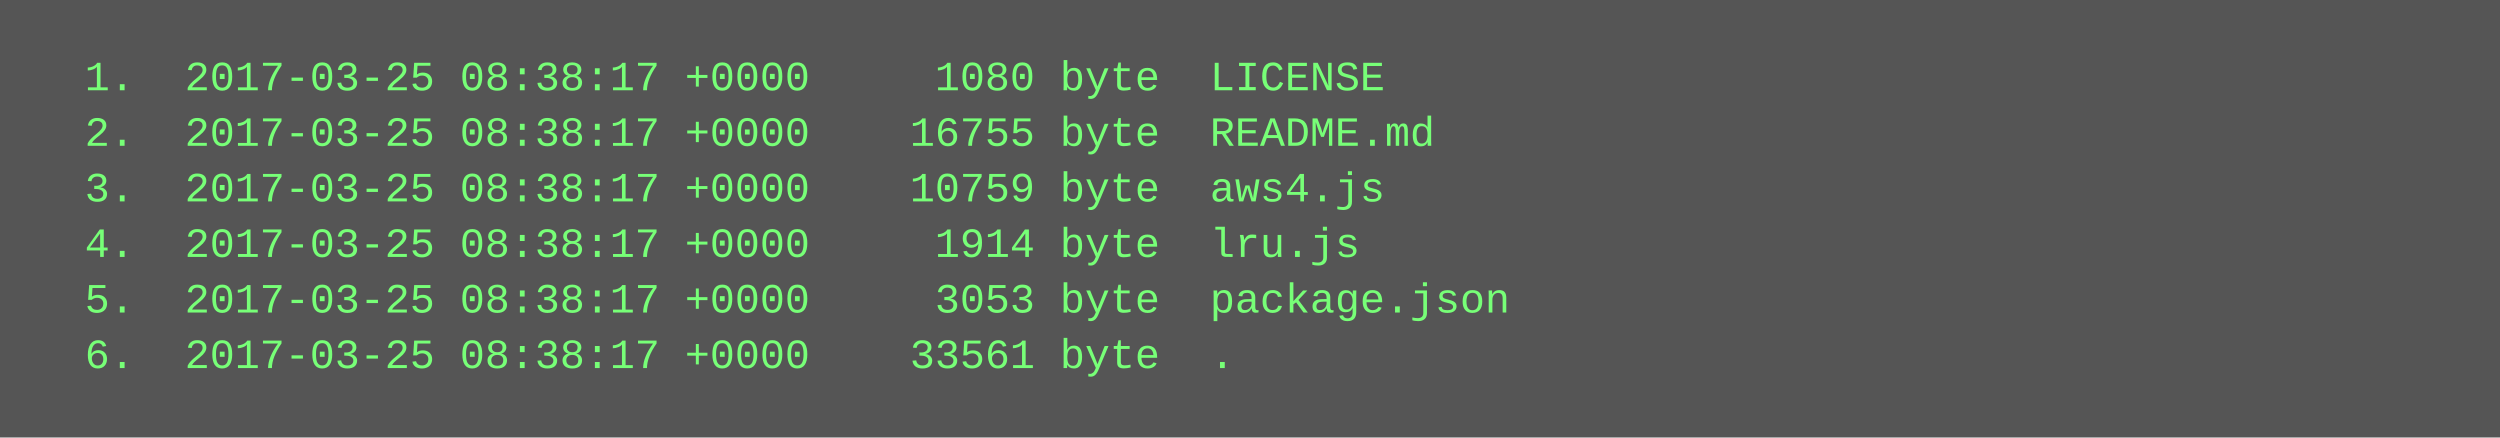
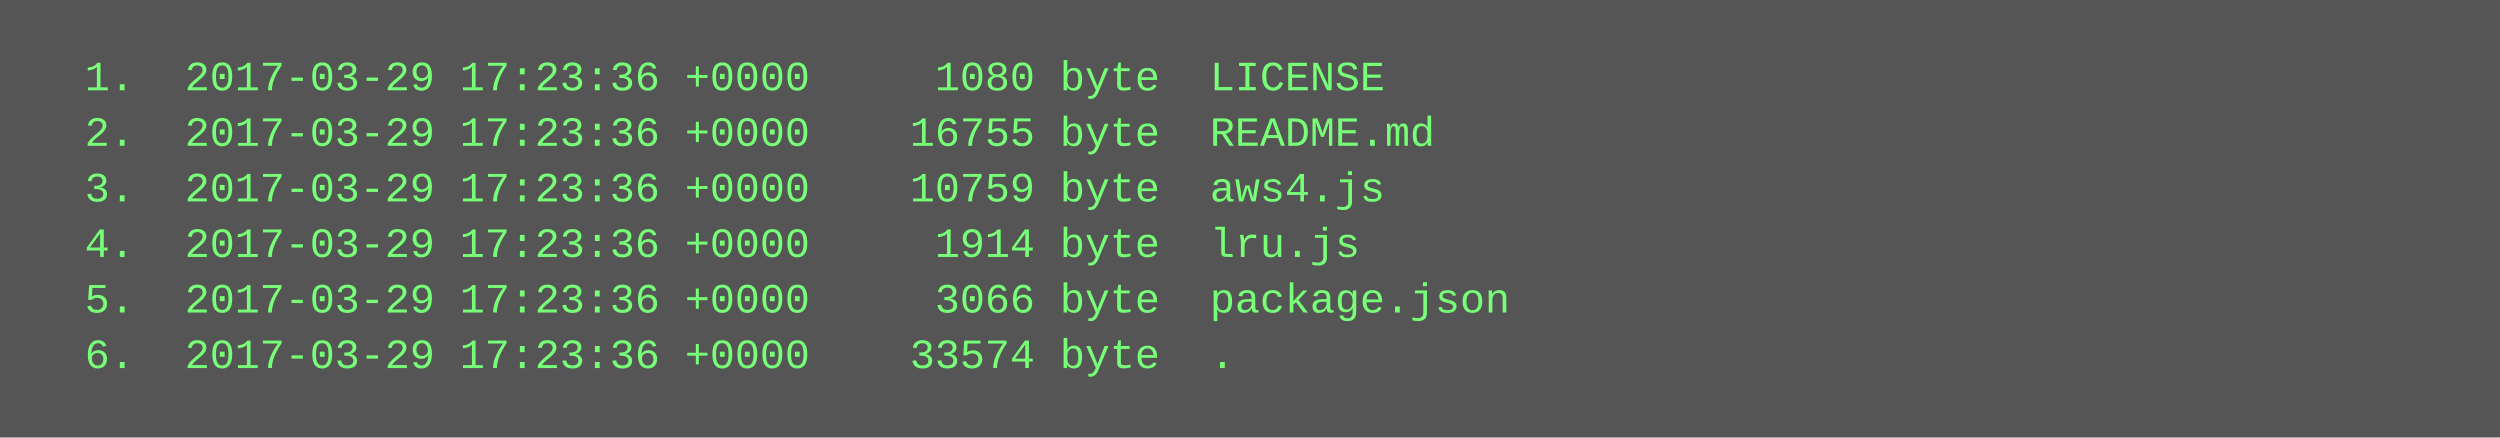
<svg xmlns="http://www.w3.org/2000/svg" height="126" width="720">
  <rect height="126" fill="#555" width="720" />
  <text fill="#7f7" font-family="Courier New" font-size="12" xml:space="preserve">
-     <tspan x="10" y="26">  1.  2017-03-25 08:38:17 +0000     1080 byte  LICENSE</tspan>
-     <tspan x="10" y="42">  2.  2017-03-25 08:38:17 +0000    16755 byte  README.md</tspan>
-     <tspan x="10" y="58">  3.  2017-03-25 08:38:17 +0000    10759 byte  aws4.js</tspan>
-     <tspan x="10" y="74">  4.  2017-03-25 08:38:17 +0000     1914 byte  lru.js</tspan>
-     <tspan x="10" y="90">  5.  2017-03-25 08:38:17 +0000     3053 byte  package.json</tspan>
-     <tspan x="10" y="106">  6.  2017-03-25 08:38:17 +0000    33561 byte  .</tspan>
+     <tspan x="10" y="26">  1.  2017-03-29 17:23:36 +0000     1080 byte  LICENSE</tspan>
+     <tspan x="10" y="42">  2.  2017-03-29 17:23:36 +0000    16755 byte  README.md</tspan>
+     <tspan x="10" y="58">  3.  2017-03-29 17:23:36 +0000    10759 byte  aws4.js</tspan>
+     <tspan x="10" y="74">  4.  2017-03-29 17:23:36 +0000     1914 byte  lru.js</tspan>
+     <tspan x="10" y="90">  5.  2017-03-29 17:23:36 +0000     3066 byte  package.json</tspan>
+     <tspan x="10" y="106">  6.  2017-03-29 17:23:36 +0000    33574 byte  .</tspan>
  </text>
</svg>
